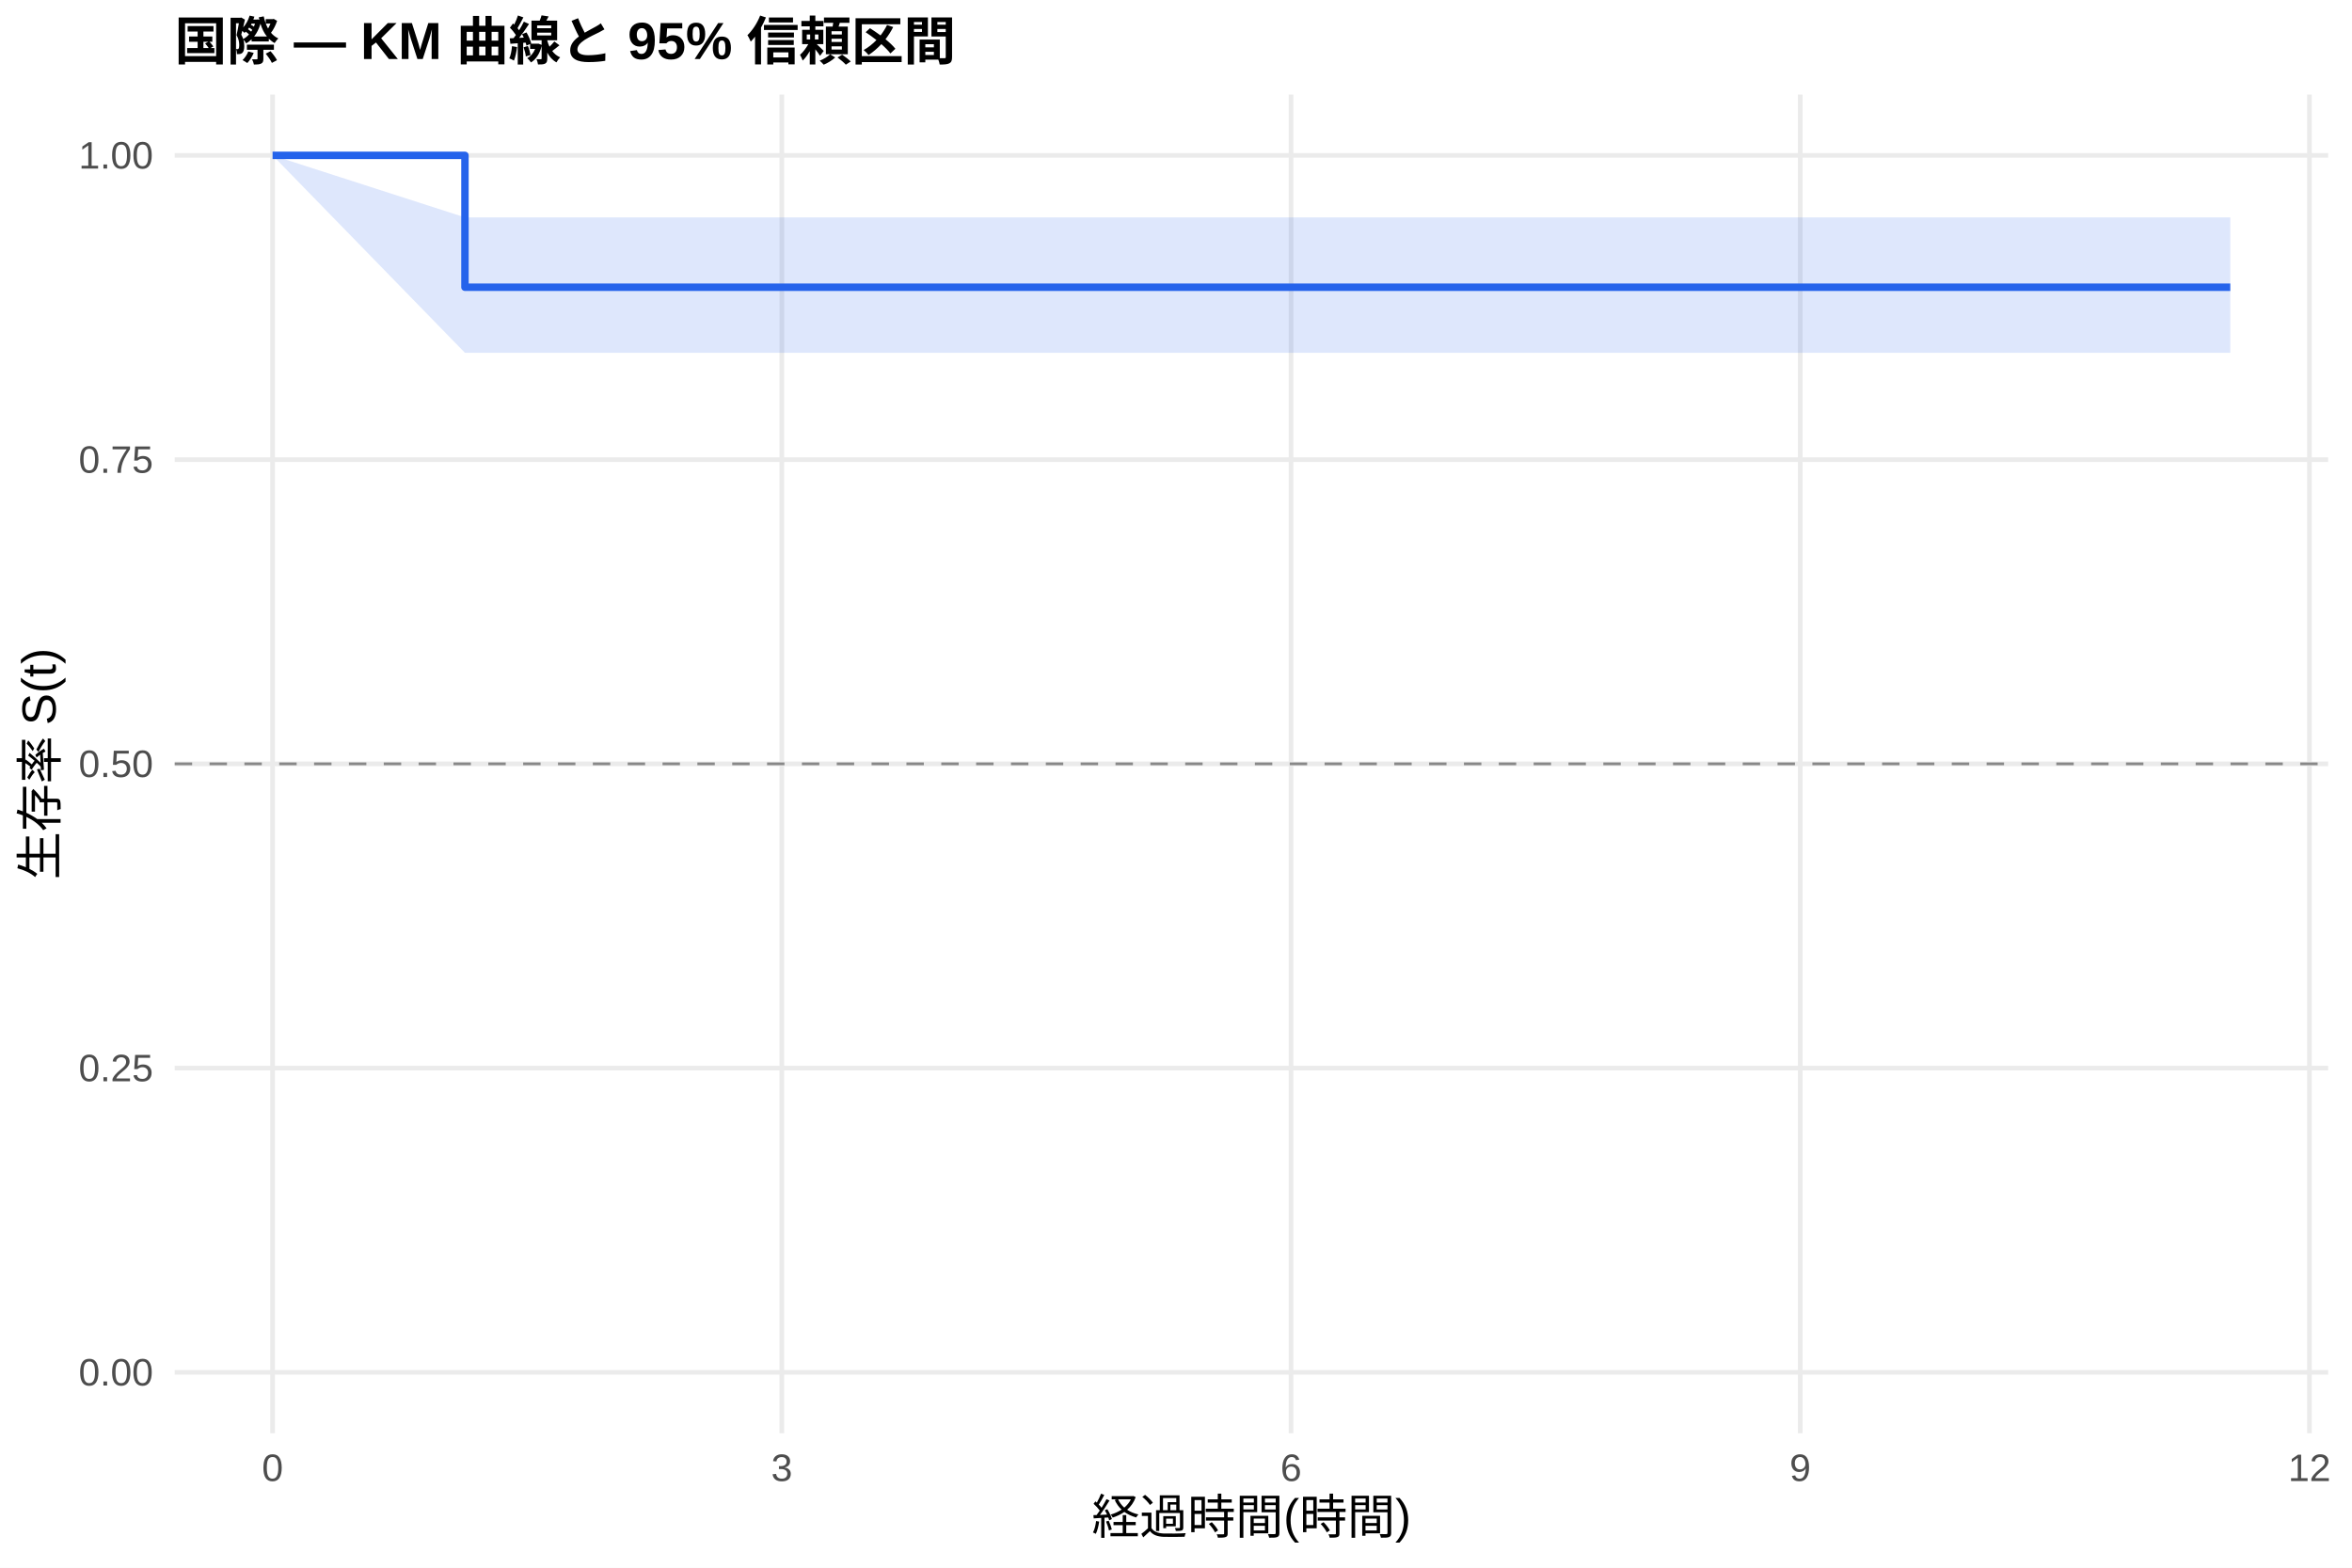
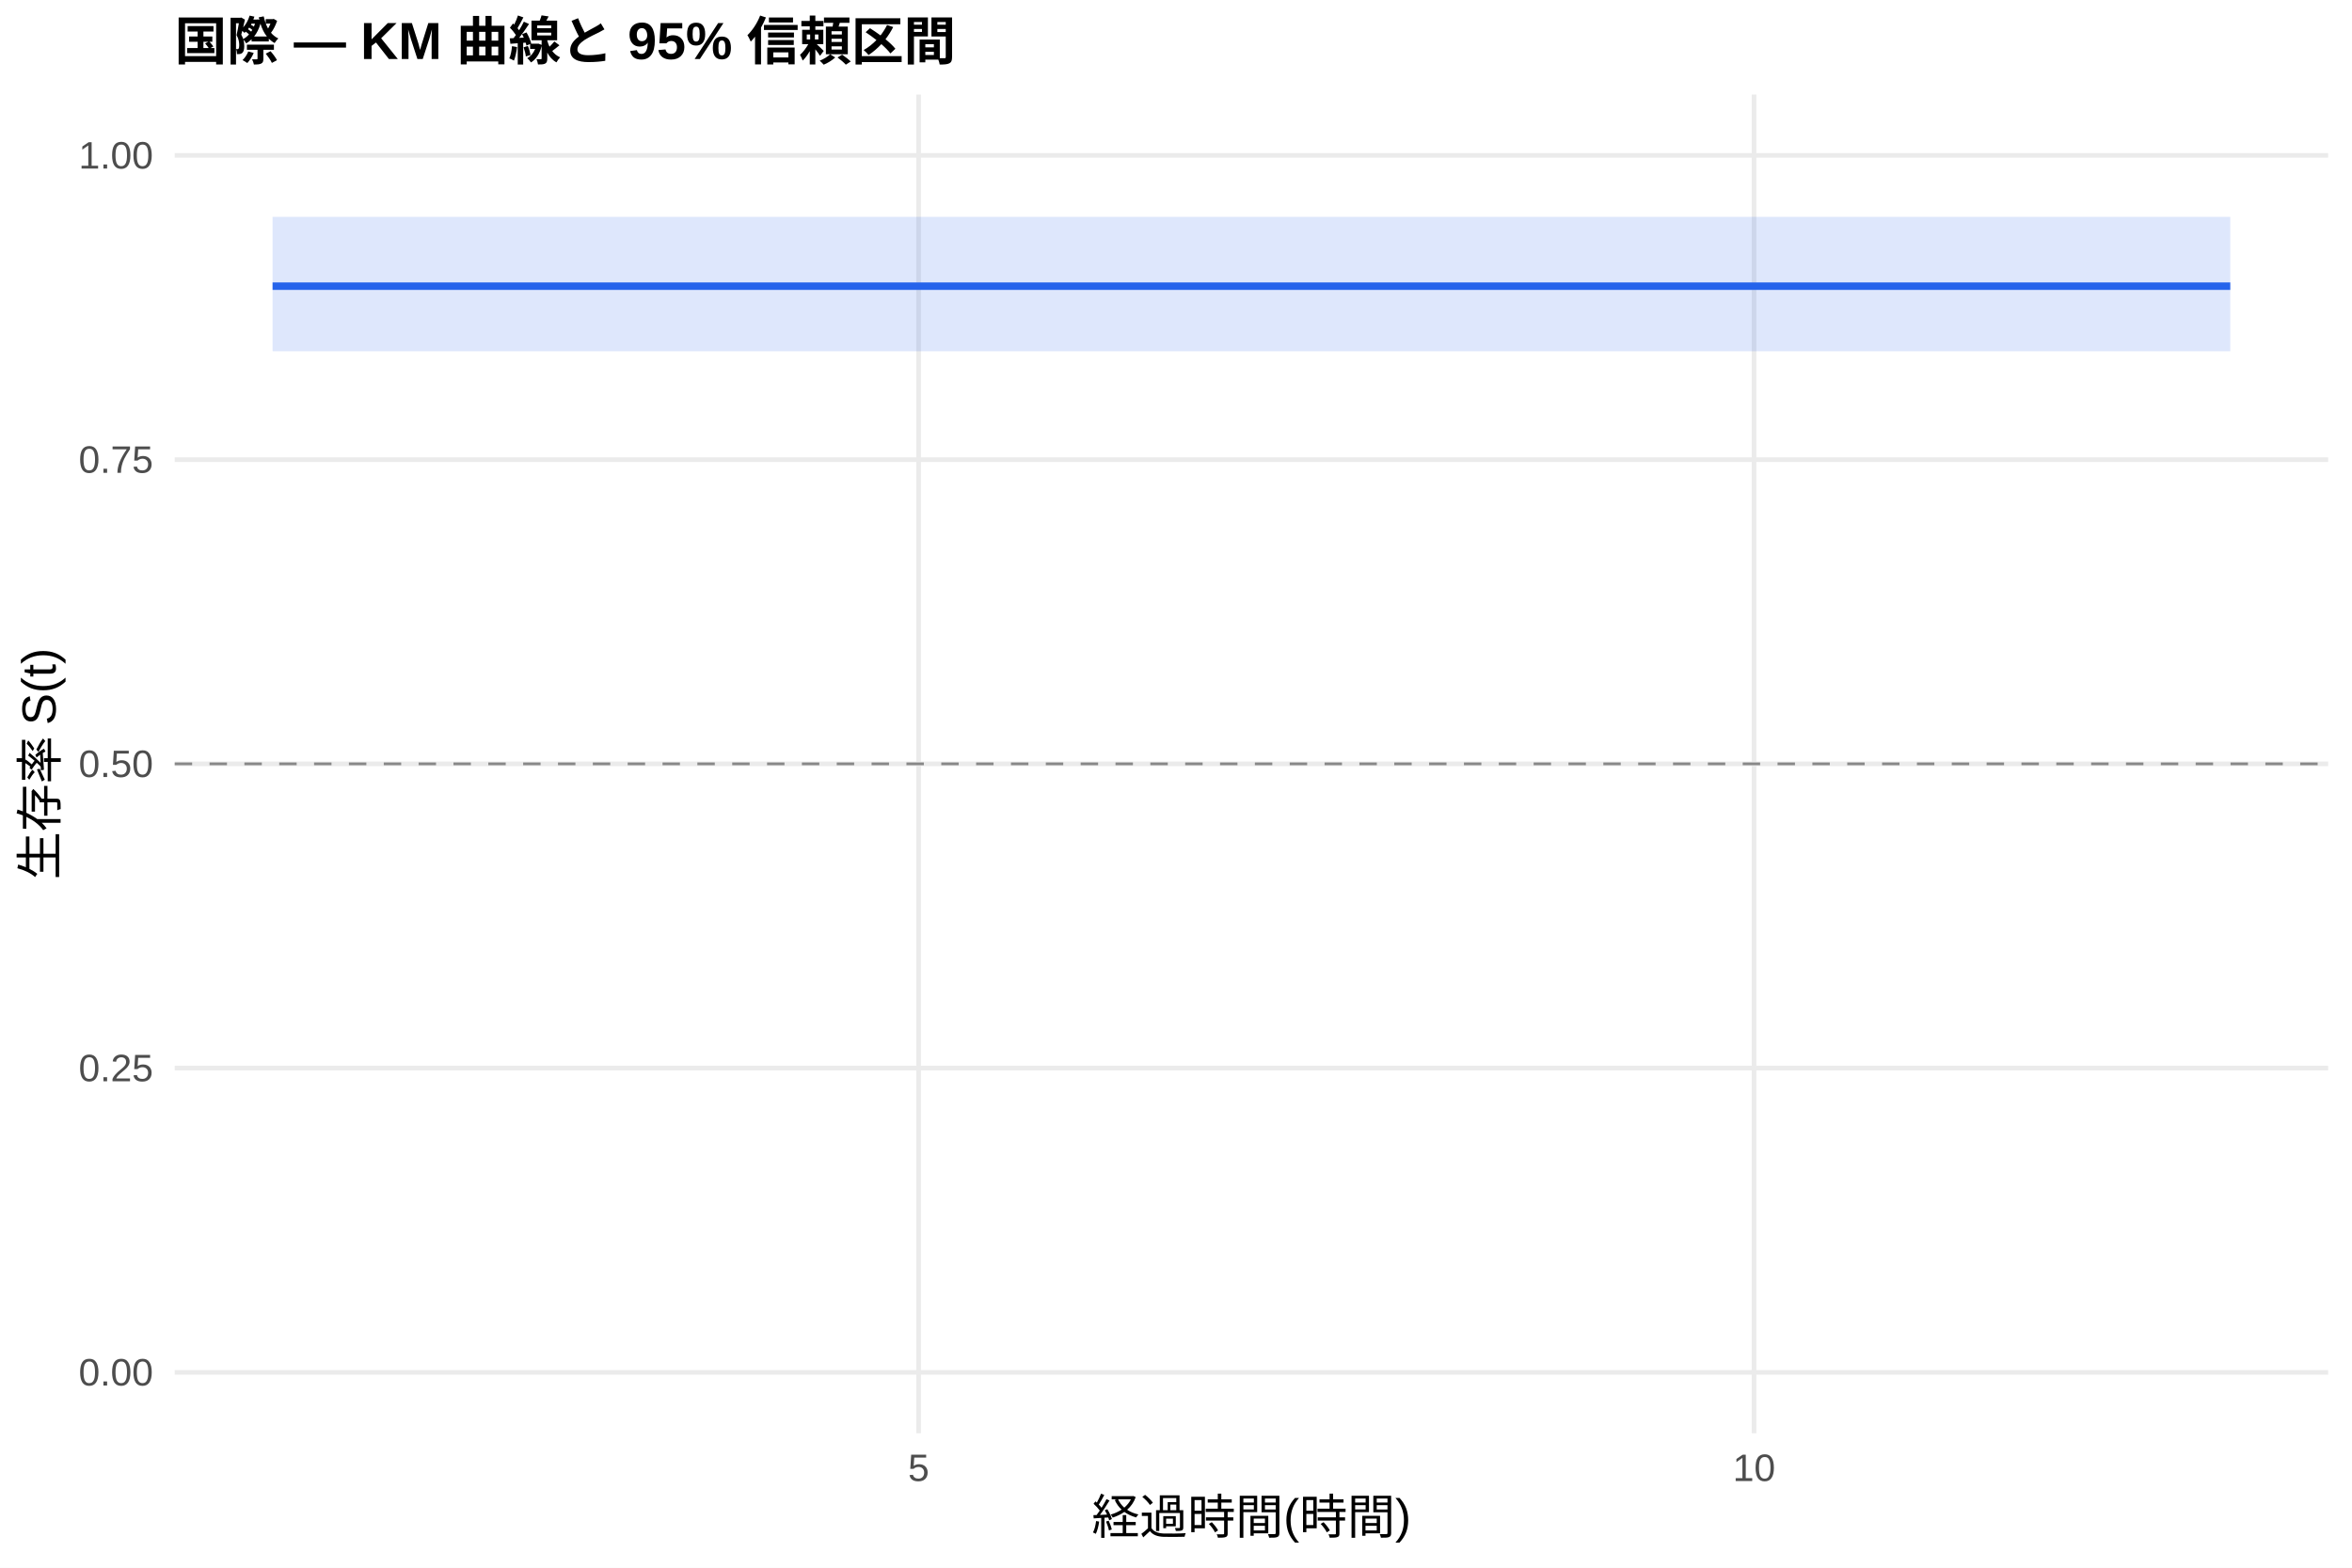
<svg xmlns="http://www.w3.org/2000/svg" width="540.00pt" height="360.00pt" viewBox="0 0 540.00 360.00">
  <g class="svglite">
    <defs>
      <style type="text/css">
    .svglite line, .svglite polyline, .svglite polygon, .svglite path, .svglite rect, .svglite circle {
      fill: none;
      stroke: #000000;
      stroke-linecap: round;
      stroke-linejoin: round;
      stroke-miterlimit: 10.00;
    }
    .svglite text {
      white-space: pre;
    }
    .svglite g.glyphgroup path {
      fill: inherit;
      stroke: none;
    }
  </style>
    </defs>
    <rect width="100%" height="100%" style="stroke: none; fill: #FFFFFF;" />
    <defs>
      <clipPath id="cpMC4wMHw1NDAuMDB8MC4wMHwzNjAuMDA=">
        <rect x="0.00" y="0.00" width="540.00" height="360.00" />
      </clipPath>
    </defs>
    <g clip-path="url(#cpMC4wMHw1NDAuMDB8MC4wMHwzNjAuMDA=)">
      <rect x="0" y="0.00" width="540.00" height="360.00" style="stroke-width: 1.07; stroke: none; fill: #FFFFFF;" />
    </g>
    <defs>
      <clipPath id="cpNDAuMTF8NTM0LjUyfDIxLjcxfDMyOS4xMg==">
        <rect x="40.11" y="21.71" width="494.41" height="307.41" />
      </clipPath>
    </defs>
    <g clip-path="url(#cpNDAuMTF8NTM0LjUyfDIxLjcxfDMyOS4xMg==)">
      <polyline points="40.11,315.14 534.52,315.14 " style="stroke-width: 1.07; stroke: #EBEBEB; stroke-linecap: butt;" />
      <polyline points="40.11,245.28 534.52,245.28 " style="stroke-width: 1.07; stroke: #EBEBEB; stroke-linecap: butt;" />
      <polyline points="40.11,175.41 534.52,175.41 " style="stroke-width: 1.07; stroke: #EBEBEB; stroke-linecap: butt;" />
      <polyline points="40.11,105.55 534.52,105.55 " style="stroke-width: 1.07; stroke: #EBEBEB; stroke-linecap: butt;" />
      <polyline points="40.11,35.68 534.52,35.68 " style="stroke-width: 1.07; stroke: #EBEBEB; stroke-linecap: butt;" />
-       <polyline points="62.58,329.12 62.58,21.71 " style="stroke-width: 1.07; stroke: #EBEBEB; stroke-linecap: butt;" />
-       <polyline points="179.50,329.12 179.50,21.71 " style="stroke-width: 1.07; stroke: #EBEBEB; stroke-linecap: butt;" />
-       <polyline points="296.41,329.12 296.41,21.71 " style="stroke-width: 1.07; stroke: #EBEBEB; stroke-linecap: butt;" />
-       <polyline points="413.32,329.12 413.32,21.71 " style="stroke-width: 1.07; stroke: #EBEBEB; stroke-linecap: butt;" />
-       <polyline points="530.23,329.12 530.23,21.71 " style="stroke-width: 1.07; stroke: #EBEBEB; stroke-linecap: butt;" />
-       <polygon points="62.58,35.68 106.75,49.92 187.29,49.92 381.49,49.92 413.97,49.92 512.05,49.92 512.05,81.02 413.97,81.02 381.49,81.02 187.29,81.02 106.75,81.02 62.58,35.68 " style="stroke-width: 0.00; stroke: none; stroke-linecap: butt; fill: #2563EB; fill-opacity: 0.15;" />
-       <polyline points="62.58,35.68 106.75,49.92 187.29,49.92 381.49,49.92 413.97,49.92 512.05,49.92 " style="stroke-width: 1.07; stroke: none; stroke-linecap: butt;" />
-       <polyline points="512.05,81.02 413.97,81.02 381.49,81.02 187.29,81.02 106.75,81.02 62.58,35.68 " style="stroke-width: 1.07; stroke: none; stroke-linecap: butt;" />
-       <polyline points="62.58,35.68 106.75,35.68 106.75,65.96 187.29,65.96 187.29,65.96 381.49,65.96 381.49,65.96 413.97,65.96 413.97,65.96 512.05,65.96 512.05,65.96 " style="stroke-width: 1.71; stroke: #2563EB; stroke-linecap: butt;" />
+       <polyline points="210.91,329.12 210.91,21.71 " style="stroke-width: 1.07; stroke: #EBEBEB; stroke-linecap: butt;" />
+       <polyline points="402.72,329.12 402.72,21.71 " style="stroke-width: 1.07; stroke: #EBEBEB; stroke-linecap: butt;" />
+       <polygon points="62.58,49.80 69.62,49.80 192.37,49.80 383.54,49.80 415.51,49.80 512.05,49.80 512.05,80.66 415.51,80.66 383.54,80.66 192.37,80.66 69.62,80.66 62.58,80.66 " style="stroke-width: 0.00; stroke: none; stroke-linecap: butt; fill: #2563EB; fill-opacity: 0.15;" />
+       <polyline points="62.58,49.80 69.62,49.80 192.37,49.80 383.54,49.80 415.51,49.80 512.05,49.80 " style="stroke-width: 1.07; stroke: none; stroke-linecap: butt;" />
+       <polyline points="512.05,80.66 415.51,80.66 383.54,80.66 192.37,80.66 69.62,80.66 62.58,80.66 " style="stroke-width: 1.07; stroke: none; stroke-linecap: butt;" />
+       <polyline points="62.58,65.71 69.62,65.71 69.62,65.71 192.37,65.71 192.37,65.71 383.54,65.71 383.54,65.71 415.51,65.71 415.51,65.71 512.05,65.71 512.05,65.71 " style="stroke-width: 1.71; stroke: #2563EB; stroke-linecap: butt;" />
      <line x1="40.11" y1="175.41" x2="534.52" y2="175.41" style="stroke-width: 0.64; stroke: #888888; stroke-dasharray: 4.00,4.00; stroke-linecap: butt;" />
    </g>
    <g clip-path="url(#cpMC4wMHw1NDAuMDB8MC4wMHwzNjAuMDA=)">
      <text x="35.18" y="318.17" text-anchor="end" style="font-size: 8.80px;fill: #4D4D4D; font-family: &quot;Liberation Sans&quot;;" textLength="17.11px" lengthAdjust="spacingAndGlyphs">0.00</text>
      <text x="35.18" y="248.30" text-anchor="end" style="font-size: 8.80px;fill: #4D4D4D; font-family: &quot;Liberation Sans&quot;;" textLength="17.11px" lengthAdjust="spacingAndGlyphs">0.25</text>
      <text x="35.18" y="178.44" text-anchor="end" style="font-size: 8.80px;fill: #4D4D4D; font-family: &quot;Liberation Sans&quot;;" textLength="17.11px" lengthAdjust="spacingAndGlyphs">0.50</text>
      <text x="35.18" y="108.57" text-anchor="end" style="font-size: 8.80px;fill: #4D4D4D; font-family: &quot;Liberation Sans&quot;;" textLength="17.11px" lengthAdjust="spacingAndGlyphs">0.75</text>
      <text x="35.18" y="38.71" text-anchor="end" style="font-size: 8.80px;fill: #4D4D4D; font-family: &quot;Liberation Sans&quot;;" textLength="17.11px" lengthAdjust="spacingAndGlyphs">1.00</text>
-       <text x="62.58" y="340.10" text-anchor="middle" style="font-size: 8.80px;fill: #4D4D4D; font-family: &quot;Liberation Sans&quot;;" textLength="4.89px" lengthAdjust="spacingAndGlyphs">0</text>
-       <text x="179.50" y="340.10" text-anchor="middle" style="font-size: 8.80px;fill: #4D4D4D; font-family: &quot;Liberation Sans&quot;;" textLength="4.89px" lengthAdjust="spacingAndGlyphs">3</text>
-       <text x="296.41" y="340.10" text-anchor="middle" style="font-size: 8.80px;fill: #4D4D4D; font-family: &quot;Liberation Sans&quot;;" textLength="4.89px" lengthAdjust="spacingAndGlyphs">6</text>
-       <text x="413.32" y="340.10" text-anchor="middle" style="font-size: 8.80px;fill: #4D4D4D; font-family: &quot;Liberation Sans&quot;;" textLength="4.89px" lengthAdjust="spacingAndGlyphs">9</text>
-       <text x="530.23" y="340.10" text-anchor="middle" style="font-size: 8.80px;fill: #4D4D4D; font-family: &quot;Liberation Sans&quot;;" textLength="9.78px" lengthAdjust="spacingAndGlyphs">12</text>
+       <text x="210.91" y="340.10" text-anchor="middle" style="font-size: 8.80px;fill: #4D4D4D; font-family: &quot;Liberation Sans&quot;;" textLength="4.89px" lengthAdjust="spacingAndGlyphs">5</text>
+       <text x="402.72" y="340.10" text-anchor="middle" style="font-size: 8.80px;fill: #4D4D4D; font-family: &quot;Liberation Sans&quot;;" textLength="9.78px" lengthAdjust="spacingAndGlyphs">10</text>
      <text x="287.32" y="352.24" text-anchor="middle" style="font-size: 11.00px; font-family: &quot;Liberation Sans&quot;;" textLength="73.31px" lengthAdjust="spacingAndGlyphs">経過時間(時間)</text>
      <text transform="translate(13.05,175.41) rotate(-90)" text-anchor="middle" style="font-size: 11.00px; font-family: &quot;Liberation Sans&quot;;" textLength="53.78px" lengthAdjust="spacingAndGlyphs">生存率 S(t)</text>
      <text x="40.11" y="13.74" style="font-size: 12.00px; font-weight: bold; font-family: &quot;Liberation Sans&quot;;" textLength="179.33px" lengthAdjust="spacingAndGlyphs">国際 — KM 曲線と 95% 信頼区間</text>
    </g>
  </g>
</svg>
